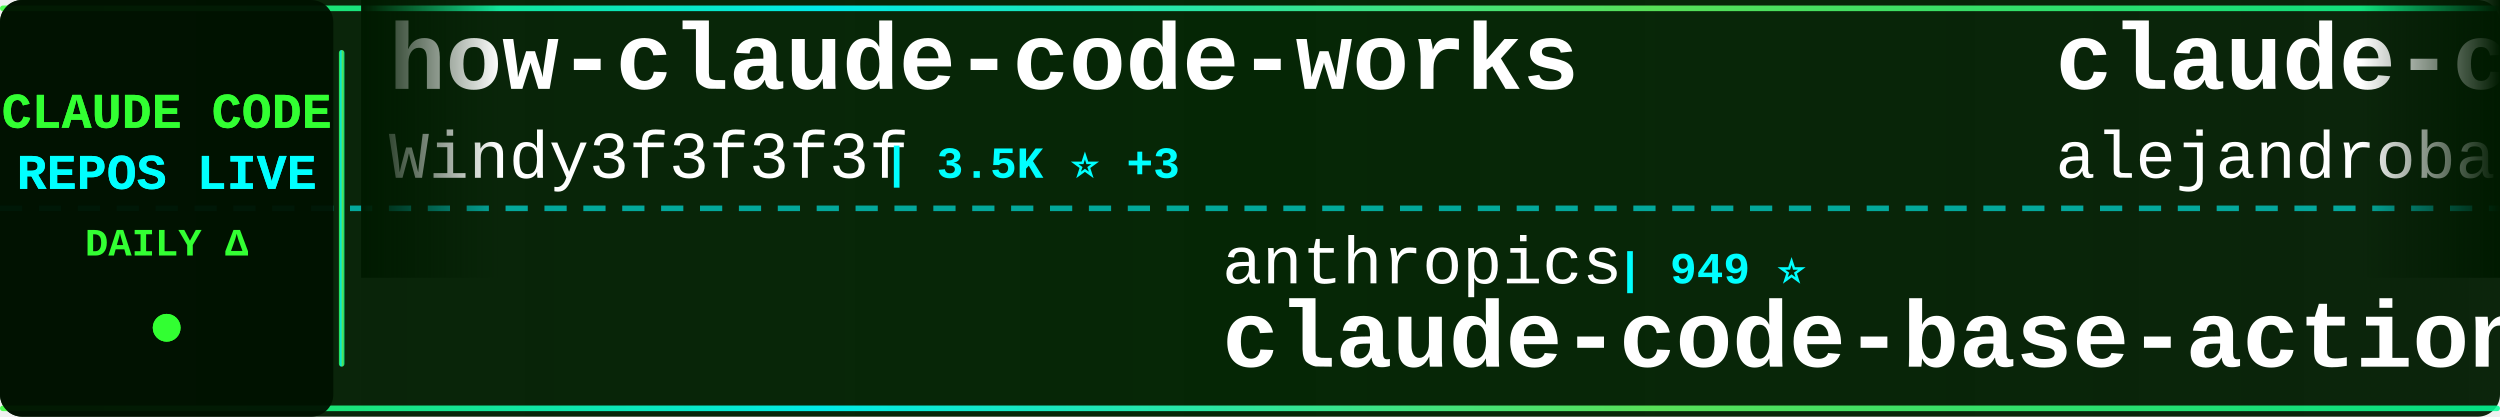
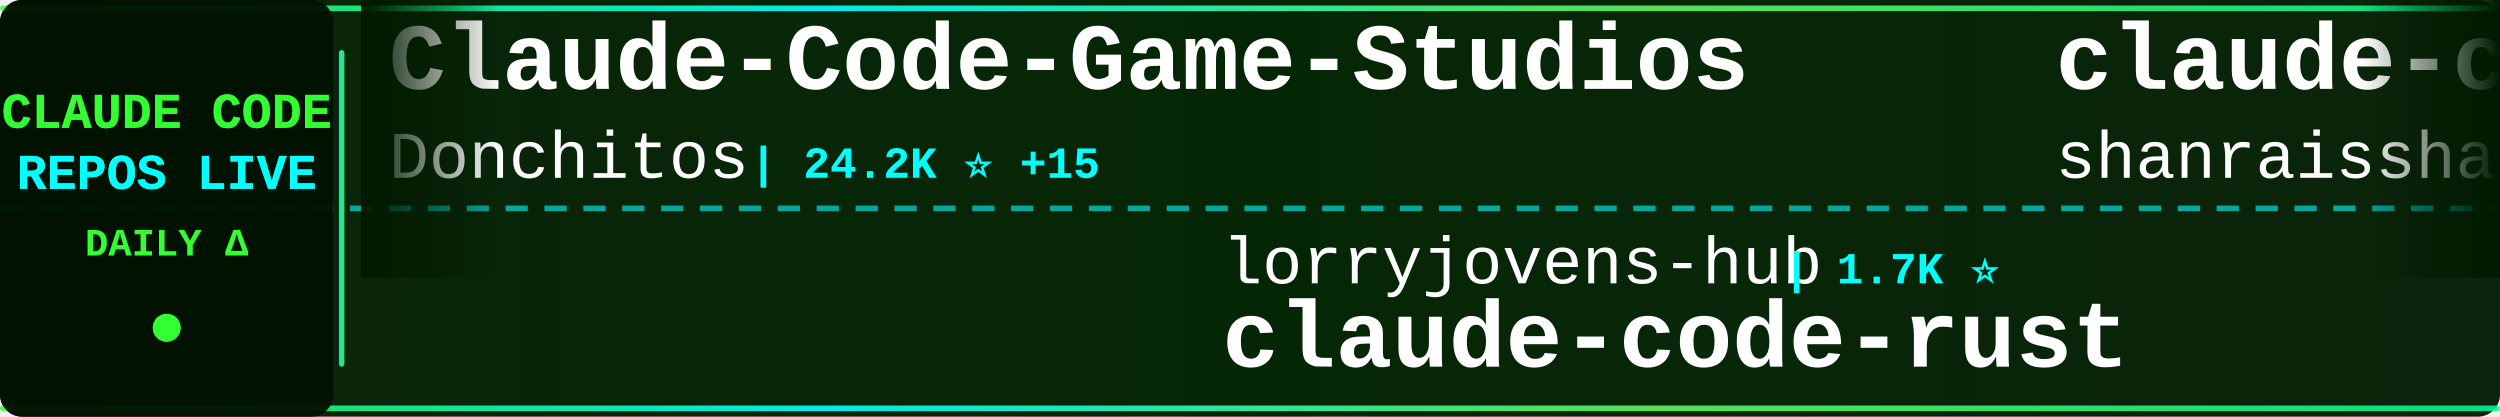
<svg xmlns="http://www.w3.org/2000/svg" width="900" height="150">
  <defs>
    <linearGradient id="tickerBg" x1="0%" y1="0%" x2="100%" y2="0%">
      <stop offset="0%" style="stop-color:#001a00;stop-opacity:0.95" />
      <stop offset="50%" style="stop-color:#002200;stop-opacity:0.98" />
      <stop offset="100%" style="stop-color:#001a00;stop-opacity:0.95" />
    </linearGradient>
    <linearGradient id="borderGrad" x1="0%" y1="0%" x2="100%" y2="0%">
      <stop offset="0%" style="stop-color:#33ff33;stop-opacity:0.85">
        <animate attributeName="stop-opacity" values="0.85;1;0.85" dur="2s" repeatCount="indefinite" />
      </stop>
      <stop offset="33%" style="stop-color:#00ffff;stop-opacity:0.9">
        <animate attributeName="stop-opacity" values="0.9;1;0.9" dur="2.2s" repeatCount="indefinite" />
      </stop>
      <stop offset="66%" style="stop-color:#66ff66;stop-opacity:0.85">
        <animate attributeName="stop-opacity" values="0.85;1;0.85" dur="1.8s" repeatCount="indefinite" />
      </stop>
      <stop offset="100%" style="stop-color:#00ff99;stop-opacity:0.85">
        <animate attributeName="stop-opacity" values="0.85;1;0.85" dur="2s" repeatCount="indefinite" />
      </stop>
    </linearGradient>
    <filter id="textGlow">
      <feGaussianBlur stdDeviation="0.1" result="coloredBlur" />
      <feMerge>
        <feMergeNode in="coloredBlur" />
        <feMergeNode in="SourceGraphic" />
      </feMerge>
    </filter>
    <filter id="metricGlow">
      <feGaussianBlur stdDeviation="0.2" result="coloredBlur" />
      <feMerge>
        <feMergeNode in="coloredBlur" />
        <feMergeNode in="SourceGraphic" />
      </feMerge>
    </filter>
    <linearGradient id="leftFade" x1="0%" y1="0%" x2="100%" y2="0%">
      <stop offset="0%" style="stop-color:#001a00;stop-opacity:1" />
      <stop offset="100%" style="stop-color:#001a00;stop-opacity:0" />
    </linearGradient>
    <linearGradient id="rightFade" x1="0%" y1="0%" x2="100%" y2="0%">
      <stop offset="0%" style="stop-color:#001a00;stop-opacity:0" />
      <stop offset="100%" style="stop-color:#001a00;stop-opacity:1" />
    </linearGradient>
  </defs>
  <rect width="900" height="150" fill="url(#tickerBg)" rx="8" />
  <rect x="0" y="2" width="900" height="2" fill="url(#borderGrad)" rx="1" />
  <rect x="0" y="146" width="900" height="2" fill="url(#borderGrad)" rx="1" />
  <line x1="0" y1="75" x2="900" y2="75" stroke="#00ffff" stroke-width="2" stroke-dasharray="8 6" opacity="0.6" />
  <rect x="0" y="0" width="120" height="150" fill="#001100" opacity="0.95" rx="8" />
  <text x="60" y="46" font-family="'Courier New', monospace" font-size="18" font-weight="bold" fill="#33ff33" text-anchor="middle" filter="url(#textGlow)">
    CLAUDE CODE
  </text>
  <text x="60" y="68" font-family="'Courier New', monospace" font-size="18" font-weight="bold" fill="#00ffff" text-anchor="middle" filter="url(#textGlow)">
    REPOS LIVE
  </text>
  <text x="60" y="92" font-family="'Courier New', monospace" font-size="14" font-weight="bold" fill="#33ff33" text-anchor="middle">
    DAILY Δ
  </text>
  <circle cx="60" cy="118" r="5" fill="#33ff33" filter="url(#metricGlow)">
    <animate attributeName="r" values="4;6;4" dur="1.5s" repeatCount="indefinite" />
    <animate attributeName="opacity" values="0.6;1;0.6" dur="1.5s" repeatCount="indefinite" />
  </circle>
  <rect x="122" y="18" width="2" height="114" fill="url(#borderGrad)" rx="1" />
  <clipPath id="tickerClip">
    <rect x="130" y="0" width="770" height="150" />
  </clipPath>
  <g clip-path="url(#tickerClip)">
    <g id="tickerItems">
      <animateTransform attributeName="transform" attributeType="XML" type="translate" from="0 0" to="-3000 0" dur="54s" repeatCount="indefinite" />
      <g transform="translate(0, 0)">
-         <text x="140" y="32" font-family="'Courier New', monospace" font-size="34" font-weight="bold" fill="#ffffff">how-claude-code-works</text>
-         <text x="140" y="64" font-family="'Courier New', monospace" font-size="24" font-weight="normal" fill="#ffffff" opacity="1.0">Windy3f3f3f3f</text>
-         <text x="318" y="64" font-family="'Courier New', monospace" font-size="16" font-weight="bold" fill="#00ffff"> | 3.5K ⭐ +3</text>
+         <text x="140" y="32" font-family="'Courier New', monospace" font-size="34" font-weight="bold" fill="#ffffff">Claude-Code-Game-Studios</text>
+         <text x="140" y="64" font-family="'Courier New', monospace" font-size="24" font-weight="normal" fill="#ffffff" opacity="1.0">Donchitos</text>
+         <text x="270" y="64" font-family="'Courier New', monospace" font-size="16" font-weight="bold" fill="#00ffff"> | 24.2K ⭐ +15</text>
      </g>
      <g transform="translate(300, 0)">
-         <text x="140" y="102" font-family="'Courier New', monospace" font-size="24" font-weight="normal" fill="#ffffff" opacity="1.0">anthropics</text>
-         <text x="282" y="102" font-family="'Courier New', monospace" font-size="16" font-weight="bold" fill="#00ffff"> | 949 ⭐</text>
-         <text x="140" y="132" font-family="'Courier New', monospace" font-size="34" font-weight="bold" fill="#ffffff">claude-code-base-action</text>
+         <text x="140" y="102" font-family="'Courier New', monospace" font-size="24" font-weight="normal" fill="#ffffff" opacity="1.0">lorryjovens-hub</text>
+         <text x="342" y="102" font-family="'Courier New', monospace" font-size="16" font-weight="bold" fill="#00ffff"> | 1.7K ⭐</text>
+         <text x="140" y="132" font-family="'Courier New', monospace" font-size="34" font-weight="bold" fill="#ffffff">claude-code-rust</text>
      </g>
      <g transform="translate(600, 0)">
-         <text x="140" y="32" font-family="'Courier New', monospace" font-size="34" font-weight="bold" fill="#ffffff">claude-code-from-source</text>
-         <text x="140" y="64" font-family="'Courier New', monospace" font-size="24" font-weight="normal" fill="#ffffff" opacity="1.0">alejandrobalderas</text>
-         <text x="366" y="64" font-family="'Courier New', monospace" font-size="16" font-weight="bold" fill="#00ffff"> | 2.8K ⭐</text>
+         <text x="140" y="32" font-family="'Courier New', monospace" font-size="34" font-weight="bold" fill="#ffffff">claude-code-best-practic...</text>
+         <text x="140" y="64" font-family="'Courier New', monospace" font-size="24" font-weight="normal" fill="#ffffff" opacity="1.0">shanraisshan</text>
+         <text x="306" y="64" font-family="'Courier New', monospace" font-size="16" font-weight="bold" fill="#00ffff"> | 64.7K ⭐ +7</text>
      </g>
      <g transform="translate(900, 0)">
+         <text x="140" y="102" font-family="'Courier New', monospace" font-size="24" font-weight="normal" fill="#ffffff" opacity="1.0">Yuyz0112</text>
+         <text x="258" y="102" font-family="'Courier New', monospace" font-size="16" font-weight="bold" fill="#00ffff"> | 2.4K ⭐</text>
+         <text x="140" y="132" font-family="'Courier New', monospace" font-size="34" font-weight="bold" fill="#ffffff">claude-code-reverse</text>
+       </g>
+       <g transform="translate(1200, 0)">
+         <text x="140" y="32" font-family="'Courier New', monospace" font-size="34" font-weight="bold" fill="#ffffff">Claude-code</text>
+         <text x="140" y="64" font-family="'Courier New', monospace" font-size="24" font-weight="normal" fill="#ffffff" opacity="1.0">zstmfhy</text>
+         <text x="246" y="64" font-family="'Courier New', monospace" font-size="16" font-weight="bold" fill="#00ffff"> | 190 ⭐</text>
+       </g>
+       <g transform="translate(1500, 0)">
+         <text x="140" y="102" font-family="'Courier New', monospace" font-size="24" font-weight="normal" fill="#ffffff" opacity="1.0">ghuntley</text>
+         <text x="258" y="102" font-family="'Courier New', monospace" font-size="16" font-weight="bold" fill="#00ffff"> | 990 ⭐</text>
+         <text x="140" y="132" font-family="'Courier New', monospace" font-size="34" font-weight="bold" fill="#ffffff">claude-code-source-code-...</text>
+       </g>
+       <g transform="translate(1800, 0)">
+         <text x="140" y="32" font-family="'Courier New', monospace" font-size="34" font-weight="bold" fill="#ffffff">claude-code-spec-workflo...</text>
+         <text x="140" y="64" font-family="'Courier New', monospace" font-size="24" font-weight="normal" fill="#ffffff" opacity="1.0">Pimzino</text>
+         <text x="246" y="64" font-family="'Courier New', monospace" font-size="16" font-weight="bold" fill="#00ffff"> | 3.8K ⭐</text>
+       </g>
+       <g transform="translate(2100, 0)">
+         <text x="140" y="102" font-family="'Courier New', monospace" font-size="24" font-weight="normal" fill="#ffffff" opacity="1.0">1rgs</text>
+         <text x="210" y="102" font-family="'Courier New', monospace" font-size="16" font-weight="bold" fill="#00ffff"> | 3.7K ⭐ -2</text>
+         <text x="140" y="132" font-family="'Courier New', monospace" font-size="34" font-weight="bold" fill="#ffffff">claude-code-proxy</text>
+       </g>
+       <g transform="translate(2400, 0)">
+         <text x="140" y="32" font-family="'Courier New', monospace" font-size="34" font-weight="bold" fill="#ffffff">claude-code-sourcemap</text>
+         <text x="140" y="64" font-family="'Courier New', monospace" font-size="24" font-weight="normal" fill="#ffffff" opacity="1.0">ChinaSiro</text>
+         <text x="270" y="64" font-family="'Courier New', monospace" font-size="16" font-weight="bold" fill="#00ffff"> | 9.6K ⭐ +2</text>
+       </g>
+       <g transform="translate(2700, 0)">
        <text x="140" y="102" font-family="'Courier New', monospace" font-size="24" font-weight="normal" fill="#ffffff" opacity="1.0">FlorianBruniaux</text>
-         <text x="342" y="102" font-family="'Courier New', monospace" font-size="16" font-weight="bold" fill="#00ffff"> | 5.8K ⭐ +3</text>
+         <text x="342" y="102" font-family="'Courier New', monospace" font-size="16" font-weight="bold" fill="#00ffff"> | 5.8K ⭐ +2</text>
        <text x="140" y="132" font-family="'Courier New', monospace" font-size="34" font-weight="bold" fill="#ffffff">claude-code-ultimate-gui...</text>
      </g>
-       <g transform="translate(1200, 0)">
-         <text x="140" y="32" font-family="'Courier New', monospace" font-size="34" font-weight="bold" fill="#ffffff">pi-vs-claude-code</text>
-         <text x="140" y="64" font-family="'Courier New', monospace" font-size="24" font-weight="normal" fill="#ffffff" opacity="1.0">disler</text>
-         <text x="234" y="64" font-family="'Courier New', monospace" font-size="16" font-weight="bold" fill="#00ffff"> | 1.6K ⭐</text>
-       </g>
-       <g transform="translate(1500, 0)">
-         <text x="140" y="102" font-family="'Courier New', monospace" font-size="24" font-weight="normal" fill="#ffffff" opacity="1.0">jeremylongshore</text>
-         <text x="342" y="102" font-family="'Courier New', monospace" font-size="16" font-weight="bold" fill="#00ffff"> | 2.7K ⭐</text>
-         <text x="140" y="132" font-family="'Courier New', monospace" font-size="34" font-weight="bold" fill="#ffffff">claude-code-plugins-plus...</text>
-       </g>
-       <g transform="translate(1800, 0)">
-         <text x="140" y="32" font-family="'Courier New', monospace" font-size="34" font-weight="bold" fill="#ffffff">claude-code-harness</text>
-         <text x="140" y="64" font-family="'Courier New', monospace" font-size="24" font-weight="normal" fill="#ffffff" opacity="1.0">Chachamaru127</text>
-         <text x="318" y="64" font-family="'Courier New', monospace" font-size="16" font-weight="bold" fill="#00ffff"> | 3.1K ⭐ -1</text>
-       </g>
-       <g transform="translate(2100, 0)">
-         <text x="140" y="102" font-family="'Courier New', monospace" font-size="24" font-weight="normal" fill="#ffffff" opacity="1.0">Maciek-roboblog</text>
-         <text x="342" y="102" font-family="'Courier New', monospace" font-size="16" font-weight="bold" fill="#00ffff"> | 8.6K ⭐</text>
-         <text x="140" y="132" font-family="'Courier New', monospace" font-size="34" font-weight="bold" fill="#ffffff">Claude-Code-Usage-Monito...</text>
-       </g>
-       <g transform="translate(2400, 0)">
-         <text x="140" y="32" font-family="'Courier New', monospace" font-size="34" font-weight="bold" fill="#ffffff">claude-code-book</text>
-         <text x="140" y="64" font-family="'Courier New', monospace" font-size="24" font-weight="normal" fill="#ffffff" opacity="1.0">lintsinghua</text>
-         <text x="294" y="64" font-family="'Courier New', monospace" font-size="16" font-weight="bold" fill="#00ffff"> | 4.1K ⭐ +1</text>
-       </g>
-       <g transform="translate(2700, 0)">
-         <text x="140" y="102" font-family="'Courier New', monospace" font-size="24" font-weight="normal" fill="#ffffff" opacity="1.0">https-deeplearning-ai</text>
-         <text x="414" y="102" font-family="'Courier New', monospace" font-size="16" font-weight="bold" fill="#00ffff"> | 542 ⭐</text>
-         <text x="140" y="132" font-family="'Courier New', monospace" font-size="34" font-weight="bold" fill="#ffffff">sc-claude-code-files</text>
-       </g>
      <g transform="translate(3000, 0)">
-         <text x="140" y="32" font-family="'Courier New', monospace" font-size="34" font-weight="bold" fill="#ffffff">how-claude-code-works</text>
-         <text x="140" y="64" font-family="'Courier New', monospace" font-size="24" font-weight="normal" fill="#ffffff" opacity="1.0">Windy3f3f3f3f</text>
-         <text x="318" y="64" font-family="'Courier New', monospace" font-size="16" font-weight="bold" fill="#00ffff"> | 3.5K ⭐ +3</text>
+         <text x="140" y="32" font-family="'Courier New', monospace" font-size="34" font-weight="bold" fill="#ffffff">Claude-Code-Game-Studios</text>
+         <text x="140" y="64" font-family="'Courier New', monospace" font-size="24" font-weight="normal" fill="#ffffff" opacity="1.0">Donchitos</text>
+         <text x="270" y="64" font-family="'Courier New', monospace" font-size="16" font-weight="bold" fill="#00ffff"> | 24.2K ⭐ +15</text>
      </g>
      <g transform="translate(3300, 0)">
-         <text x="140" y="102" font-family="'Courier New', monospace" font-size="24" font-weight="normal" fill="#ffffff" opacity="1.0">anthropics</text>
-         <text x="282" y="102" font-family="'Courier New', monospace" font-size="16" font-weight="bold" fill="#00ffff"> | 949 ⭐</text>
-         <text x="140" y="132" font-family="'Courier New', monospace" font-size="34" font-weight="bold" fill="#ffffff">claude-code-base-action</text>
+         <text x="140" y="102" font-family="'Courier New', monospace" font-size="24" font-weight="normal" fill="#ffffff" opacity="1.0">lorryjovens-hub</text>
+         <text x="342" y="102" font-family="'Courier New', monospace" font-size="16" font-weight="bold" fill="#00ffff"> | 1.7K ⭐</text>
+         <text x="140" y="132" font-family="'Courier New', monospace" font-size="34" font-weight="bold" fill="#ffffff">claude-code-rust</text>
      </g>
      <g transform="translate(3600, 0)">
-         <text x="140" y="32" font-family="'Courier New', monospace" font-size="34" font-weight="bold" fill="#ffffff">claude-code-from-source</text>
-         <text x="140" y="64" font-family="'Courier New', monospace" font-size="24" font-weight="normal" fill="#ffffff" opacity="1.0">alejandrobalderas</text>
-         <text x="366" y="64" font-family="'Courier New', monospace" font-size="16" font-weight="bold" fill="#00ffff"> | 2.8K ⭐</text>
+         <text x="140" y="32" font-family="'Courier New', monospace" font-size="34" font-weight="bold" fill="#ffffff">claude-code-best-practic...</text>
+         <text x="140" y="64" font-family="'Courier New', monospace" font-size="24" font-weight="normal" fill="#ffffff" opacity="1.0">shanraisshan</text>
+         <text x="306" y="64" font-family="'Courier New', monospace" font-size="16" font-weight="bold" fill="#00ffff"> | 64.7K ⭐ +7</text>
      </g>
      <g transform="translate(3900, 0)">
-         <text x="140" y="102" font-family="'Courier New', monospace" font-size="24" font-weight="normal" fill="#ffffff" opacity="1.0">FlorianBruniaux</text>
-         <text x="342" y="102" font-family="'Courier New', monospace" font-size="16" font-weight="bold" fill="#00ffff"> | 5.8K ⭐ +3</text>
-         <text x="140" y="132" font-family="'Courier New', monospace" font-size="34" font-weight="bold" fill="#ffffff">claude-code-ultimate-gui...</text>
+         <text x="140" y="102" font-family="'Courier New', monospace" font-size="24" font-weight="normal" fill="#ffffff" opacity="1.0">Yuyz0112</text>
+         <text x="258" y="102" font-family="'Courier New', monospace" font-size="16" font-weight="bold" fill="#00ffff"> | 2.4K ⭐</text>
+         <text x="140" y="132" font-family="'Courier New', monospace" font-size="34" font-weight="bold" fill="#ffffff">claude-code-reverse</text>
      </g>
    </g>
  </g>
  <rect x="130" y="0" width="50" height="100" fill="url(#leftFade)" />
  <rect x="850" y="0" width="50" height="100" fill="url(#rightFade)" />
</svg>
